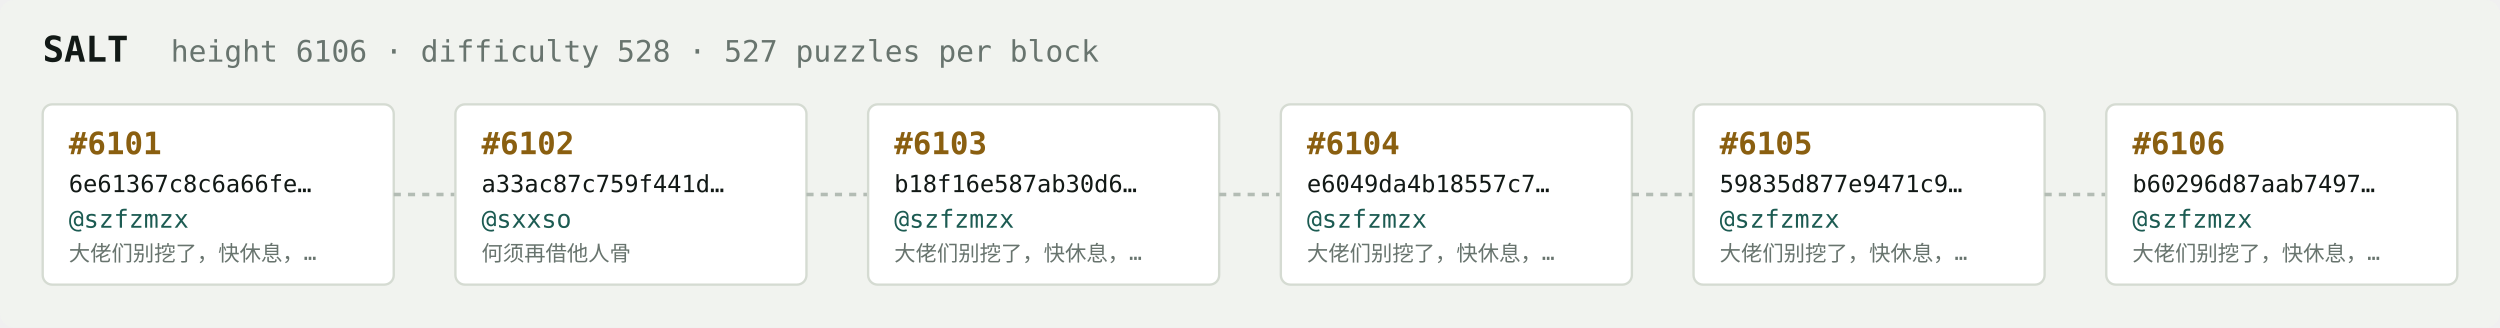
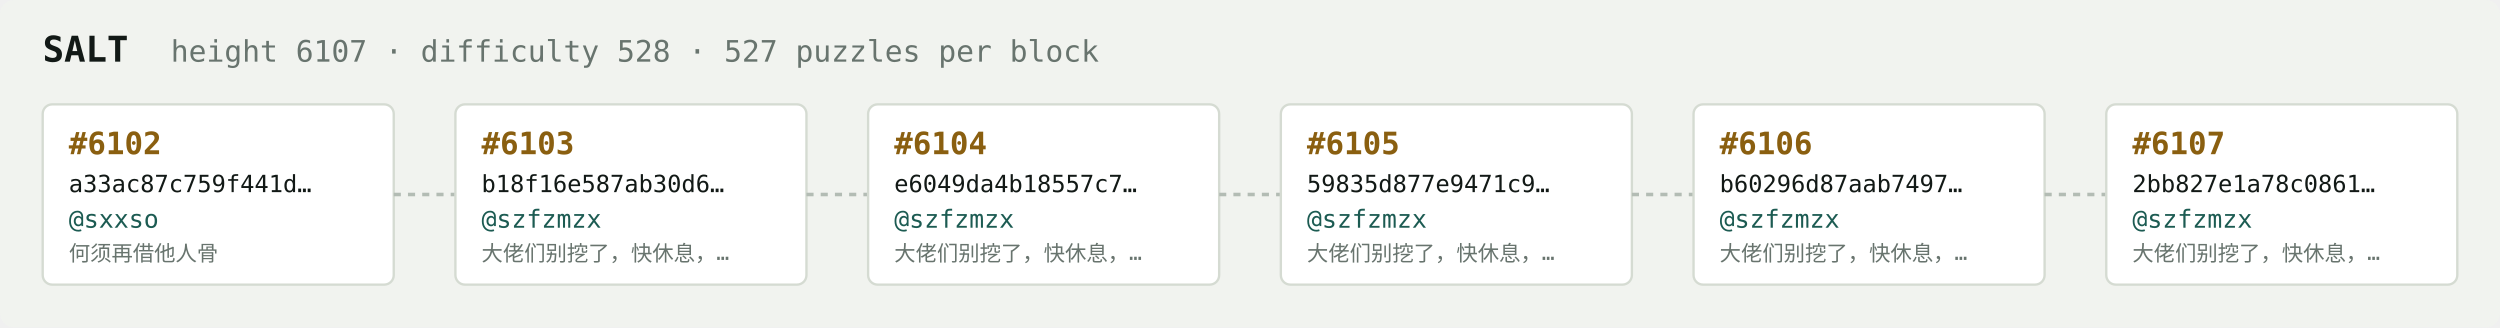
<svg xmlns="http://www.w3.org/2000/svg" width="1054" height="138" viewBox="0 0 1054 138" font-family="ui-monospace,SFMono-Regular,Menlo,monospace">
  <rect fill="#f1f3ef" width="1054" height="138" rx="6" />
  <text x="18" y="26" fill="#121916" font-size="15" font-weight="700">SALT</text>
-   <text x="72" y="26" fill="#68746e" font-size="12.5">height 6106 · difficulty 528 · 527 puzzles per block</text>
+   <text x="72" y="26" fill="#68746e" font-size="12.5">height 6107 · difficulty 528 · 527 puzzles per block</text>
  <rect x="18" y="44" width="148" height="76" rx="4" fill="#ffffff" stroke="#d5dbd2" stroke-width="1" />
-   <text x="29" y="65" fill="#8a5f10" font-size="13" font-weight="700">#6101</text>
-   <text x="29" y="81" fill="#121916" font-size="10">6e61367c8c6a66fe…</text>
-   <text x="29" y="96" fill="#1c5b52" font-size="10.5">@szfzmzx</text>
-   <text x="29" y="110" fill="#68746e" font-size="9">大佬们别挖了，快休息，…</text>
+   <text x="29" y="65" fill="#8a5f10" font-size="13" font-weight="700">#6102</text>
+   <text x="29" y="81" fill="#121916" font-size="10">a33ac87c759f441d…</text>
+   <text x="29" y="96" fill="#1c5b52" font-size="10.5">@sxxso</text>
+   <text x="29" y="110" fill="#68746e" font-size="9">何须再借他人骨</text>
  <line x1="166" y1="82.0" x2="192" y2="82.0" stroke="#b3bcb4" stroke-width="1.5" stroke-dasharray="3 3" />
  <rect x="192" y="44" width="148" height="76" rx="4" fill="#ffffff" stroke="#d5dbd2" stroke-width="1" />
-   <text x="203" y="65" fill="#8a5f10" font-size="13" font-weight="700">#6102</text>
-   <text x="203" y="81" fill="#121916" font-size="10">a33ac87c759f441d…</text>
-   <text x="203" y="96" fill="#1c5b52" font-size="10.5">@sxxso</text>
-   <text x="203" y="110" fill="#68746e" font-size="9">何须再借他人骨</text>
+   <text x="203" y="65" fill="#8a5f10" font-size="13" font-weight="700">#6103</text>
+   <text x="203" y="81" fill="#121916" font-size="10">b18f16e587ab30d6…</text>
+   <text x="203" y="96" fill="#1c5b52" font-size="10.5">@szfzmzx</text>
+   <text x="203" y="110" fill="#68746e" font-size="9">大佬们别挖了，快休息，…</text>
  <line x1="340" y1="82.0" x2="366" y2="82.0" stroke="#b3bcb4" stroke-width="1.5" stroke-dasharray="3 3" />
  <rect x="366" y="44" width="148" height="76" rx="4" fill="#ffffff" stroke="#d5dbd2" stroke-width="1" />
-   <text x="377" y="65" fill="#8a5f10" font-size="13" font-weight="700">#6103</text>
-   <text x="377" y="81" fill="#121916" font-size="10">b18f16e587ab30d6…</text>
+   <text x="377" y="65" fill="#8a5f10" font-size="13" font-weight="700">#6104</text>
+   <text x="377" y="81" fill="#121916" font-size="10">e6049da4b18557c7…</text>
  <text x="377" y="96" fill="#1c5b52" font-size="10.5">@szfzmzx</text>
  <text x="377" y="110" fill="#68746e" font-size="9">大佬们别挖了，快休息，…</text>
  <line x1="514" y1="82.0" x2="540" y2="82.0" stroke="#b3bcb4" stroke-width="1.5" stroke-dasharray="3 3" />
  <rect x="540" y="44" width="148" height="76" rx="4" fill="#ffffff" stroke="#d5dbd2" stroke-width="1" />
-   <text x="551" y="65" fill="#8a5f10" font-size="13" font-weight="700">#6104</text>
-   <text x="551" y="81" fill="#121916" font-size="10">e6049da4b18557c7…</text>
+   <text x="551" y="65" fill="#8a5f10" font-size="13" font-weight="700">#6105</text>
+   <text x="551" y="81" fill="#121916" font-size="10">59835d877e9471c9…</text>
  <text x="551" y="96" fill="#1c5b52" font-size="10.5">@szfzmzx</text>
  <text x="551" y="110" fill="#68746e" font-size="9">大佬们别挖了，快休息，…</text>
  <line x1="688" y1="82.0" x2="714" y2="82.0" stroke="#b3bcb4" stroke-width="1.5" stroke-dasharray="3 3" />
  <rect x="714" y="44" width="148" height="76" rx="4" fill="#ffffff" stroke="#d5dbd2" stroke-width="1" />
-   <text x="725" y="65" fill="#8a5f10" font-size="13" font-weight="700">#6105</text>
-   <text x="725" y="81" fill="#121916" font-size="10">59835d877e9471c9…</text>
+   <text x="725" y="65" fill="#8a5f10" font-size="13" font-weight="700">#6106</text>
+   <text x="725" y="81" fill="#121916" font-size="10">b60296d87aab7497…</text>
  <text x="725" y="96" fill="#1c5b52" font-size="10.5">@szfzmzx</text>
  <text x="725" y="110" fill="#68746e" font-size="9">大佬们别挖了，快休息，…</text>
  <line x1="862" y1="82.0" x2="888" y2="82.0" stroke="#b3bcb4" stroke-width="1.5" stroke-dasharray="3 3" />
  <rect x="888" y="44" width="148" height="76" rx="4" fill="#ffffff" stroke="#d5dbd2" stroke-width="1" />
-   <text x="899" y="65" fill="#8a5f10" font-size="13" font-weight="700">#6106</text>
-   <text x="899" y="81" fill="#121916" font-size="10">b60296d87aab7497…</text>
+   <text x="899" y="65" fill="#8a5f10" font-size="13" font-weight="700">#6107</text>
+   <text x="899" y="81" fill="#121916" font-size="10">2bb827e1a78c0861…</text>
  <text x="899" y="96" fill="#1c5b52" font-size="10.5">@szfzmzx</text>
  <text x="899" y="110" fill="#68746e" font-size="9">大佬们别挖了，快休息，…</text>
</svg>
